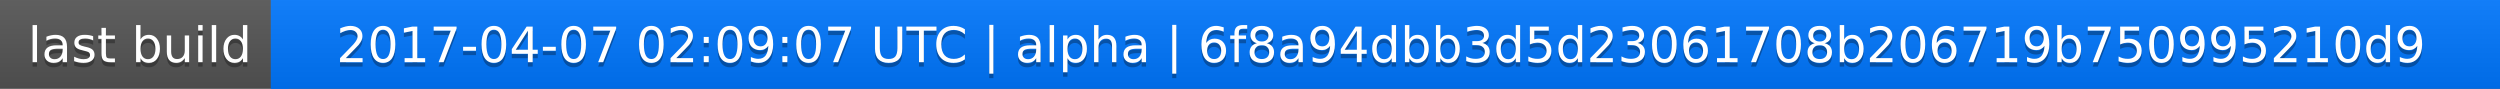
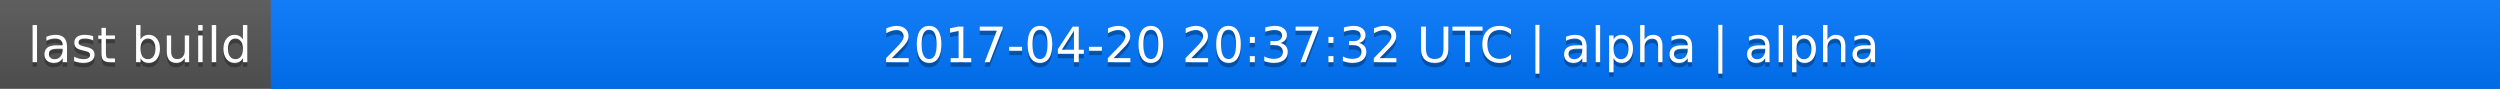
<svg xmlns="http://www.w3.org/2000/svg" width="563" height="20">
  <linearGradient id="a" x2="0" y2="100%">
    <stop offset="0" stop-color="#bbb" stop-opacity=".1" />
    <stop offset="1" stop-opacity=".1" />
  </linearGradient>
  <rect rx="0" width="563" height="20" fill="#555" />
  <rect rx="0" x="61" width="502" height="20" fill="#07f" />
  <path fill="#07f" d="M61 0h4v20h-4z" />
  <rect rx="0" width="563" height="20" fill="url(#a)" />
  <g fill="#fff" text-anchor="middle" font-family="DejaVu Sans,Verdana,Geneva,sans-serif" font-size="11">
    <text x="31.5" y="15" fill="#010101" fill-opacity=".3">last build</text>
    <text x="31.5" y="14">last build</text>
-     <text x="311" y="15" fill="#010101" fill-opacity=".3">2017-04-07 02:09:07 UTC | alpha | 6f8a94dbb3d5d23061708b206719b750995210d9</text>
-     <text x="311" y="14">2017-04-07 02:09:07 UTC | alpha | 6f8a94dbb3d5d23061708b206719b750995210d9</text>
+     <text x="311" y="15" fill="#010101" fill-opacity=".3">2017-04-20 20:37:32 UTC | alpha | alpha</text>
+     <text x="311" y="14">2017-04-20 20:37:32 UTC | alpha | alpha</text>
  </g>
</svg>
